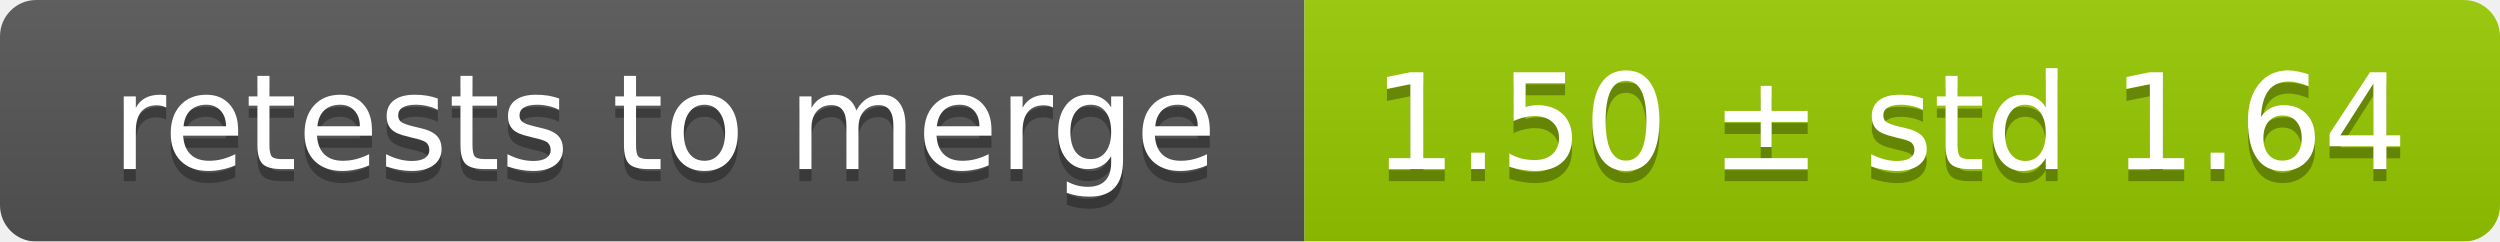
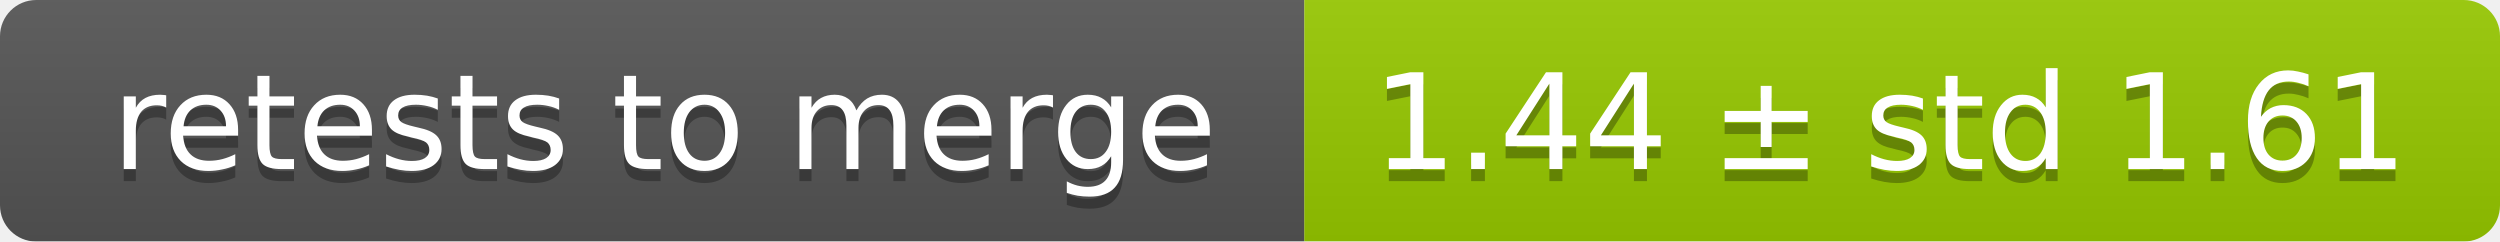
<svg xmlns="http://www.w3.org/2000/svg" width="207" height="20">
  <linearGradient id="smooth" x2="0" y2="100%">
    <stop offset="0" stop-color="#bbb" stop-opacity=".1" />
    <stop offset="1" stop-opacity=".1" />
  </linearGradient>
  <mask id="round">
    <rect width="207" height="20" rx="3" fill="#fff" />
  </mask>
  <g mask="url(#round)">
    <rect width="108" height="20" fill="#555" />
    <rect x="108" width="99" height="20" fill="#97ca00" />
    <rect width="207" height="20" fill="url(#smooth)" />
  </g>
  <g fill="#fff" text-anchor="middle" font-family="DejaVu Sans,Verdana,Geneva,sans-serif" font-size="11">
    <text x="55" y="15" fill="#010101" fill-opacity=".3">retests to merge</text>
    <text x="55" y="14">retests to merge</text>
-     <text x="156.5" y="15" fill="#010101" fill-opacity=".3">1.50 ± std 1.64</text>
-     <text x="156.5" y="14">1.50 ± std 1.64</text>
+     <text x="156.5" y="15" fill="#010101" fill-opacity=".3">1.44 ± std 1.61</text>
+     <text x="156.5" y="14">1.44 ± std 1.61</text>
  </g>
</svg>
